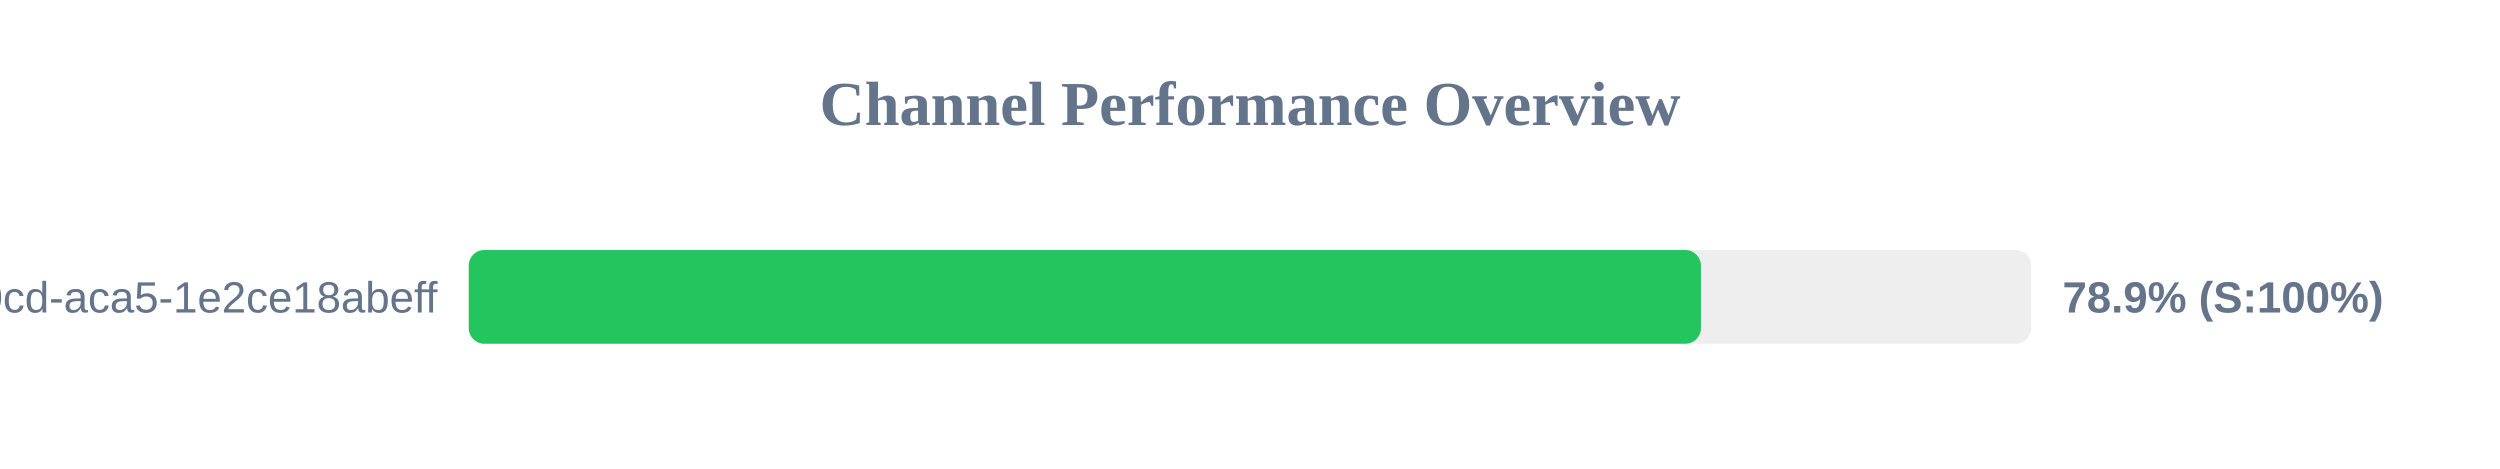
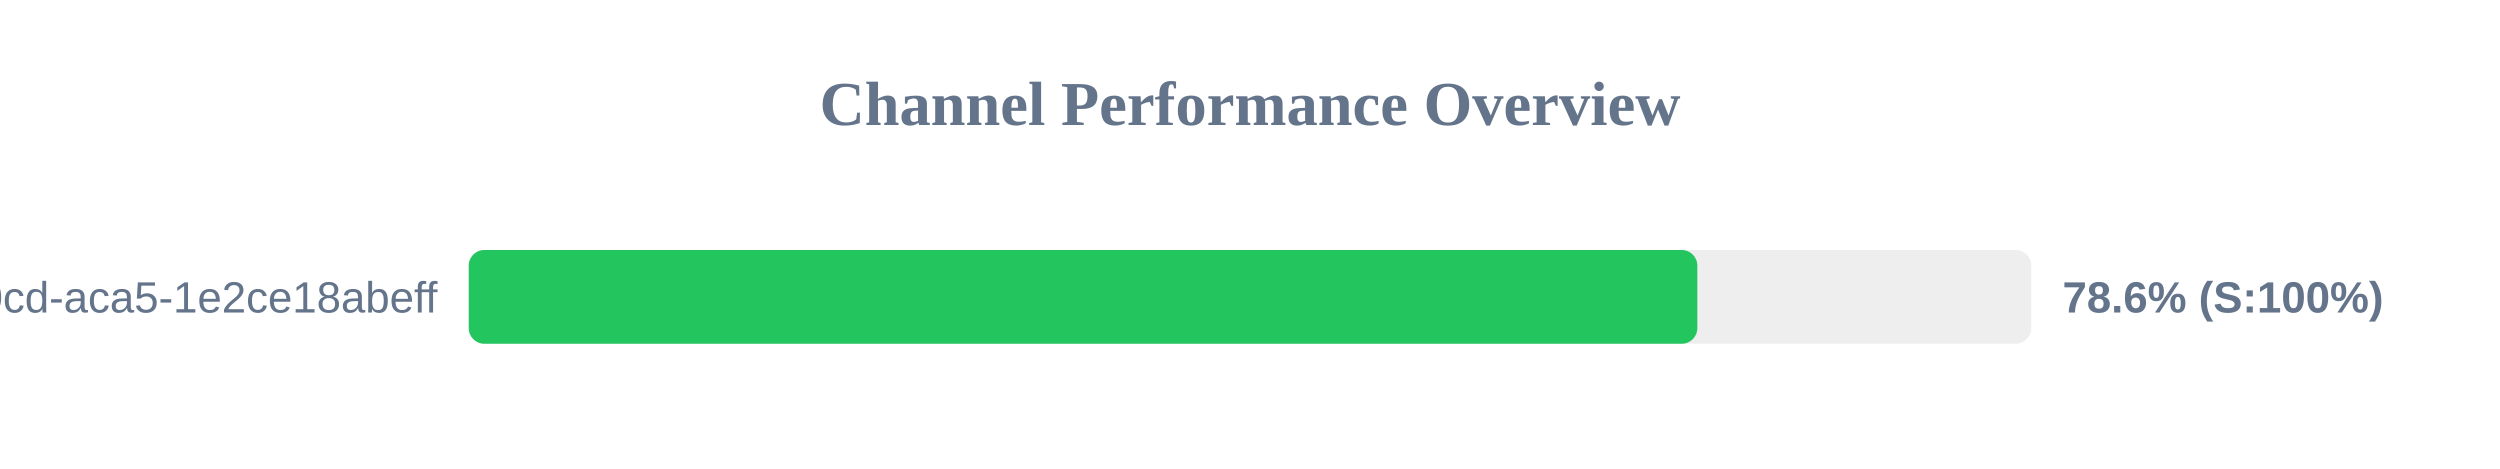
<svg xmlns="http://www.w3.org/2000/svg" width="800" height="150" version="1.1">
  <style>
        .row { font: 14px Arial; fill: #64748b; }
        .score { font: bold 14px Arial; fill: #64748b; }
    </style>
  <text x="400" y="40" text-anchor="middle" font-size="20px" font-weight="bold" fill="#64748b">Channel Performance Overview</text>
  <rect x="150" y="80" width="500" height="30" fill="#eee" rx="5" />
-   <rect x="150" y="80" width="394.3" height="30" fill="#22c55e" rx="5" />
+   <rect x="150" y="80" width="393.15" height="30" fill="#22c55e" rx="5" />
  <text x="140" y="100" text-anchor="end" class="row">?uuid=ebbeef45-0fd8-40cd-aca5-1e2ce18abeff</text>
-   <text x="660" y="100" text-anchor="start" class="score">78.9% (S:100%)</text>
+   <text x="660" y="100" text-anchor="start" class="score">78.6% (S:100%)</text>
</svg>
